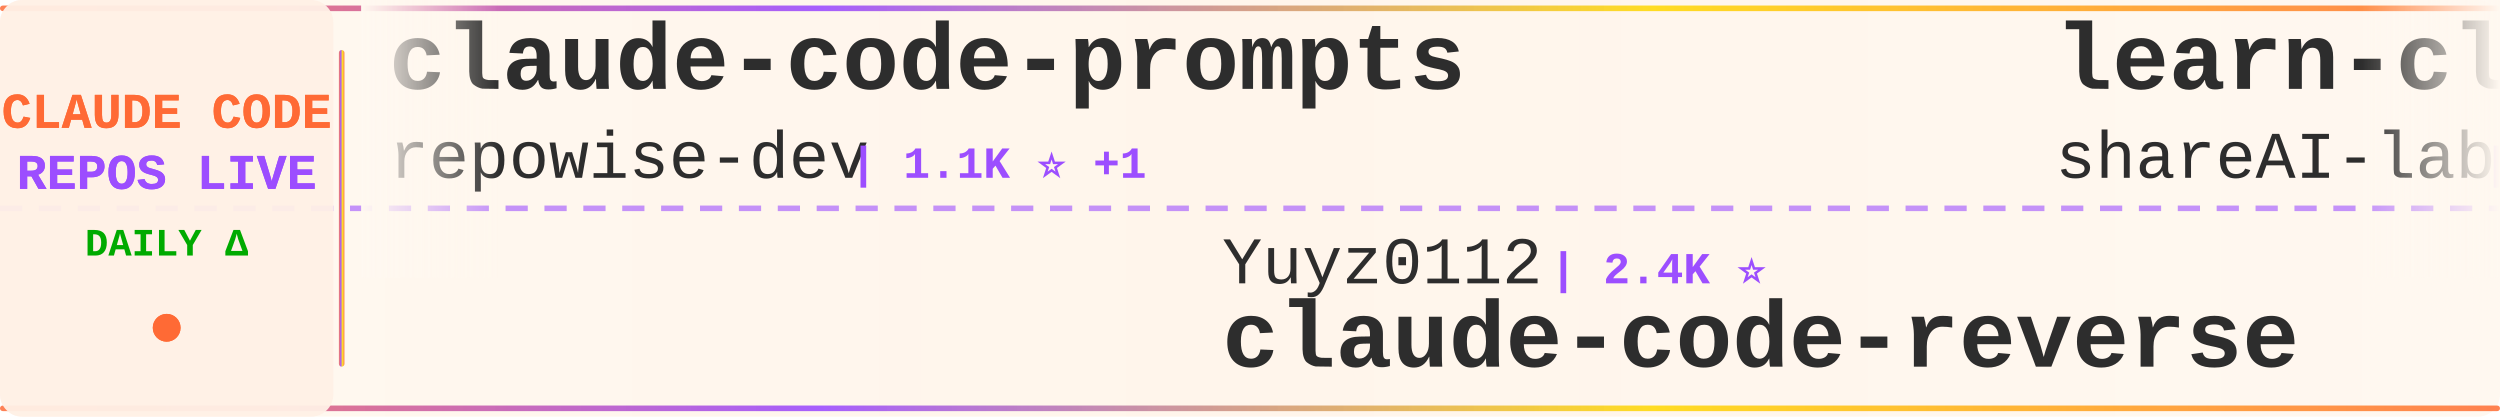
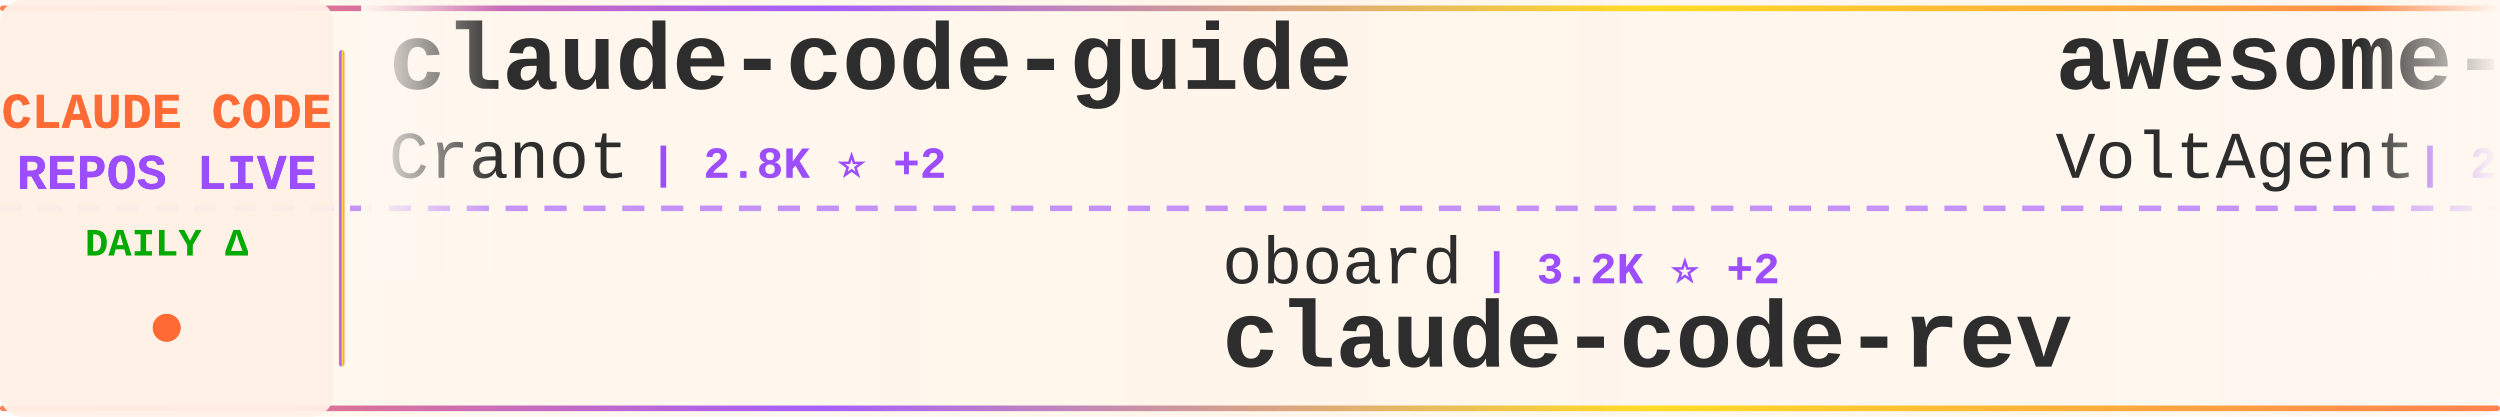
<svg xmlns="http://www.w3.org/2000/svg" width="900" height="150">
  <defs>
    <linearGradient id="tickerBg" x1="0%" y1="0%" x2="100%" y2="0%">
      <stop offset="0%" style="stop-color:#fff8f0;stop-opacity:0.98" />
      <stop offset="50%" style="stop-color:#fff5eb;stop-opacity:1" />
      <stop offset="100%" style="stop-color:#fff8f0;stop-opacity:0.98" />
    </linearGradient>
    <linearGradient id="borderGrad" x1="0%" y1="0%" x2="100%" y2="0%">
      <stop offset="0%" style="stop-color:#FF6B35;stop-opacity:0.85">
        <animate attributeName="stop-opacity" values="0.85;1;0.85" dur="2s" repeatCount="indefinite" />
      </stop>
      <stop offset="33%" style="stop-color:#9C4EFF;stop-opacity:0.9">
        <animate attributeName="stop-opacity" values="0.9;1;0.9" dur="2.2s" repeatCount="indefinite" />
      </stop>
      <stop offset="66%" style="stop-color:#FFD700;stop-opacity:0.85">
        <animate attributeName="stop-opacity" values="0.85;1;0.85" dur="1.8s" repeatCount="indefinite" />
      </stop>
      <stop offset="100%" style="stop-color:#FF6B35;stop-opacity:0.85">
        <animate attributeName="stop-opacity" values="0.85;1;0.85" dur="2s" repeatCount="indefinite" />
      </stop>
    </linearGradient>
    <filter id="textGlow">
      <feGaussianBlur stdDeviation="0.15" result="coloredBlur" />
      <feMerge>
        <feMergeNode in="coloredBlur" />
        <feMergeNode in="SourceGraphic" />
      </feMerge>
    </filter>
    <filter id="metricGlow">
      <feGaussianBlur stdDeviation="0.2" result="coloredBlur" />
      <feMerge>
        <feMergeNode in="coloredBlur" />
        <feMergeNode in="SourceGraphic" />
      </feMerge>
    </filter>
    <linearGradient id="leftFade" x1="0%" y1="0%" x2="100%" y2="0%">
      <stop offset="0%" style="stop-color:#fff8f0;stop-opacity:1" />
      <stop offset="100%" style="stop-color:#fff8f0;stop-opacity:0" />
    </linearGradient>
    <linearGradient id="rightFade" x1="0%" y1="0%" x2="100%" y2="0%">
      <stop offset="0%" style="stop-color:#fff8f0;stop-opacity:0" />
      <stop offset="100%" style="stop-color:#fff8f0;stop-opacity:1" />
    </linearGradient>
  </defs>
  <rect width="900" height="150" fill="url(#tickerBg)" rx="8" />
  <rect x="0" y="2" width="900" height="2" fill="url(#borderGrad)" rx="1" />
  <rect x="0" y="146" width="900" height="2" fill="url(#borderGrad)" rx="1" />
  <line x1="0" y1="75" x2="900" y2="75" stroke="#9C4EFF" stroke-width="2" stroke-dasharray="8 6" opacity="0.6" />
  <rect x="0" y="0" width="120" height="150" fill="#fff0e6" opacity="0.95" rx="8" />
  <text x="60" y="46" font-family="'Courier New', monospace" font-size="18" font-weight="bold" fill="#FF6B35" text-anchor="middle" filter="url(#textGlow)">
    CLAUDE CODE
  </text>
  <text x="60" y="68" font-family="'Courier New', monospace" font-size="18" font-weight="bold" fill="#9C4EFF" text-anchor="middle" filter="url(#textGlow)">
    REPOS LIVE
  </text>
  <text x="60" y="92" font-family="'Courier New', monospace" font-size="14" font-weight="bold" fill="#00aa00" text-anchor="middle">
    DAILY Δ
  </text>
  <circle cx="60" cy="118" r="5" fill="#FF6B35" filter="url(#metricGlow)">
    <animate attributeName="r" values="4;6;4" dur="1.5s" repeatCount="indefinite" />
    <animate attributeName="opacity" values="0.6;1;0.6" dur="1.5s" repeatCount="indefinite" />
  </circle>
  <rect x="122" y="18" width="2" height="114" fill="url(#borderGrad)" rx="1" />
  <clipPath id="tickerClip">
    <rect x="130" y="0" width="770" height="150" />
  </clipPath>
  <g clip-path="url(#tickerClip)">
    <g id="tickerItems">
      <animateTransform attributeName="transform" attributeType="XML" type="translate" from="0 0" to="-3000 0" dur="54s" repeatCount="indefinite" />
      <g transform="translate(0, 0)">
-         <text x="140" y="32" font-family="'Courier New', monospace" font-size="34" font-weight="bold" fill="#2d2d2d">claude-code-prompts</text>
-         <text x="140" y="64" font-family="'Courier New', monospace" font-size="24" font-weight="normal" fill="#2d2d2d" opacity="1.0">repowise-dev</text>
-         <text x="306" y="64" font-family="'Courier New', monospace" font-size="16" font-weight="bold" fill="#9C4EFF"> | 1.1K ⭐ +1</text>
+         <text x="140" y="32" font-family="'Courier New', monospace" font-size="34" font-weight="bold" fill="#2d2d2d">claude-code-guide</text>
+         <text x="140" y="64" font-family="'Courier New', monospace" font-size="24" font-weight="normal" fill="#2d2d2d" opacity="1.0">Cranot</text>
+         <text x="234" y="64" font-family="'Courier New', monospace" font-size="16" font-weight="bold" fill="#9C4EFF"> | 2.8K ⭐ +2</text>
      </g>
      <g transform="translate(300, 0)">
-         <text x="140" y="102" font-family="'Courier New', monospace" font-size="24" font-weight="normal" fill="#2d2d2d" opacity="1.0">Yuyz0112</text>
-         <text x="258" y="102" font-family="'Courier New', monospace" font-size="16" font-weight="bold" fill="#9C4EFF"> | 2.4K ⭐</text>
-         <text x="140" y="132" font-family="'Courier New', monospace" font-size="34" font-weight="bold" fill="#2d2d2d">claude-code-reverse</text>
+         <text x="140" y="102" font-family="'Courier New', monospace" font-size="24" font-weight="normal" fill="#2d2d2d" opacity="1.0">oboard</text>
+         <text x="234" y="102" font-family="'Courier New', monospace" font-size="16" font-weight="bold" fill="#9C4EFF"> | 3.2K ⭐ +2</text>
+         <text x="140" y="132" font-family="'Courier New', monospace" font-size="34" font-weight="bold" fill="#2d2d2d">claude-code-rev</text>
      </g>
      <g transform="translate(600, 0)">
-         <text x="140" y="32" font-family="'Courier New', monospace" font-size="34" font-weight="bold" fill="#2d2d2d">learn-claude-code</text>
-         <text x="140" y="64" font-family="'Courier New', monospace" font-size="24" font-weight="normal" fill="#2d2d2d" opacity="1.0">shareAI-lab</text>
-         <text x="294" y="64" font-family="'Courier New', monospace" font-size="16" font-weight="bold" fill="#9C4EFF"> | 64.1K ⭐ +231</text>
+         <text x="140" y="32" font-family="'Courier New', monospace" font-size="34" font-weight="bold" fill="#2d2d2d">awesome-claude-code-suba...</text>
+         <text x="140" y="64" font-family="'Courier New', monospace" font-size="24" font-weight="normal" fill="#2d2d2d" opacity="1.0">VoltAgent</text>
+         <text x="270" y="64" font-family="'Courier New', monospace" font-size="16" font-weight="bold" fill="#9C4EFF"> | 21.0K ⭐ +60</text>
      </g>
      <g transform="translate(900, 0)">
-         <text x="140" y="102" font-family="'Courier New', monospace" font-size="24" font-weight="normal" fill="#2d2d2d" opacity="1.0">hangsman</text>
-         <text x="258" y="102" font-family="'Courier New', monospace" font-size="16" font-weight="bold" fill="#9C4EFF"> | 781 ⭐</text>
-         <text x="140" y="132" font-family="'Courier New', monospace" font-size="34" font-weight="bold" fill="#2d2d2d">claude-code-source</text>
+         <text x="140" y="102" font-family="'Courier New', monospace" font-size="24" font-weight="normal" fill="#2d2d2d" opacity="1.0">wanshuiyin</text>
+         <text x="282" y="102" font-family="'Courier New', monospace" font-size="16" font-weight="bold" fill="#9C4EFF"> | 11.2K ⭐ +76</text>
+         <text x="140" y="132" font-family="'Courier New', monospace" font-size="34" font-weight="bold" fill="#2d2d2d">Auto-claude-code-researc...</text>
      </g>
      <g transform="translate(1200, 0)">
-         <text x="140" y="32" font-family="'Courier New', monospace" font-size="34" font-weight="bold" fill="#2d2d2d">claude-code-ultimate-gui...</text>
-         <text x="140" y="64" font-family="'Courier New', monospace" font-size="24" font-weight="normal" fill="#2d2d2d" opacity="1.0">FlorianBruniaux</text>
-         <text x="342" y="64" font-family="'Courier New', monospace" font-size="16" font-weight="bold" fill="#9C4EFF"> | 4.6K ⭐ +32</text>
+         <text x="140" y="32" font-family="'Courier New', monospace" font-size="34" font-weight="bold" fill="#2d2d2d">claude-code-harness</text>
+         <text x="140" y="64" font-family="'Courier New', monospace" font-size="24" font-weight="normal" fill="#2d2d2d" opacity="1.0">Chachamaru127</text>
+         <text x="318" y="64" font-family="'Courier New', monospace" font-size="16" font-weight="bold" fill="#9C4EFF"> | 2.5K ⭐ +89</text>
      </g>
      <g transform="translate(1500, 0)">
-         <text x="140" y="102" font-family="'Courier New', monospace" font-size="24" font-weight="normal" fill="#2d2d2d" opacity="1.0">carlvellotti</text>
-         <text x="306" y="102" font-family="'Courier New', monospace" font-size="16" font-weight="bold" fill="#9C4EFF"> | 2.1K ⭐ +2</text>
-         <text x="140" y="132" font-family="'Courier New', monospace" font-size="34" font-weight="bold" fill="#2d2d2d">claude-code-pm-course</text>
+         <text x="140" y="102" font-family="'Courier New', monospace" font-size="24" font-weight="normal" fill="#2d2d2d" opacity="1.0">shareAI-lab</text>
+         <text x="294" y="102" font-family="'Courier New', monospace" font-size="16" font-weight="bold" fill="#9C4EFF"> | 64.1K ⭐ +229</text>
+         <text x="140" y="132" font-family="'Courier New', monospace" font-size="34" font-weight="bold" fill="#2d2d2d">learn-claude-code</text>
      </g>
      <g transform="translate(1800, 0)">
-         <text x="140" y="32" font-family="'Courier New', monospace" font-size="34" font-weight="bold" fill="#2d2d2d">claude_codex_bridge</text>
-         <text x="140" y="64" font-family="'Courier New', monospace" font-size="24" font-weight="normal" fill="#2d2d2d" opacity="1.0">SeemSeam</text>
-         <text x="258" y="64" font-family="'Courier New', monospace" font-size="16" font-weight="bold" fill="#9C4EFF"> | 2.9K ⭐ +21</text>
+         <text x="140" y="32" font-family="'Courier New', monospace" font-size="34" font-weight="bold" fill="#2d2d2d">Claude-Code-Workflow</text>
+         <text x="140" y="64" font-family="'Courier New', monospace" font-size="24" font-weight="normal" fill="#2d2d2d" opacity="1.0">catlog22</text>
+         <text x="258" y="64" font-family="'Courier New', monospace" font-size="16" font-weight="bold" fill="#9C4EFF"> | 2.1K ⭐ +3</text>
      </g>
      <g transform="translate(2100, 0)">
-         <text x="140" y="102" font-family="'Courier New', monospace" font-size="24" font-weight="normal" fill="#2d2d2d" opacity="1.0">anthropics</text>
-         <text x="282" y="102" font-family="'Courier New', monospace" font-size="16" font-weight="bold" fill="#9C4EFF"> | 4.9K ⭐ +11</text>
-         <text x="140" y="132" font-family="'Courier New', monospace" font-size="34" font-weight="bold" fill="#2d2d2d">claude-code-security-rev...</text>
+         <text x="140" y="102" font-family="'Courier New', monospace" font-size="24" font-weight="normal" fill="#2d2d2d" opacity="1.0">Alishahryar1</text>
+         <text x="306" y="102" font-family="'Courier New', monospace" font-size="16" font-weight="bold" fill="#9C4EFF"> | 31.6K ⭐ +274</text>
+         <text x="140" y="132" font-family="'Courier New', monospace" font-size="34" font-weight="bold" fill="#2d2d2d">free-claude-code</text>
      </g>
      <g transform="translate(2400, 0)">
-         <text x="140" y="32" font-family="'Courier New', monospace" font-size="34" font-weight="bold" fill="#2d2d2d">ClaudeCodeAgents</text>
-         <text x="140" y="64" font-family="'Courier New', monospace" font-size="24" font-weight="normal" fill="#2d2d2d" opacity="1.0">darcyegb</text>
-         <text x="258" y="64" font-family="'Courier New', monospace" font-size="16" font-weight="bold" fill="#9C4EFF"> | 711 ⭐ +2</text>
+         <text x="140" y="32" font-family="'Courier New', monospace" font-size="34" font-weight="bold" fill="#2d2d2d">claude-code-reverse</text>
+         <text x="140" y="64" font-family="'Courier New', monospace" font-size="24" font-weight="normal" fill="#2d2d2d" opacity="1.0">Yuyz0112</text>
+         <text x="258" y="64" font-family="'Courier New', monospace" font-size="16" font-weight="bold" fill="#9C4EFF"> | 2.4K ⭐ +1</text>
      </g>
      <g transform="translate(2700, 0)">
-         <text x="140" y="102" font-family="'Courier New', monospace" font-size="24" font-weight="normal" fill="#2d2d2d" opacity="1.0">ding113</text>
-         <text x="246" y="102" font-family="'Courier New', monospace" font-size="16" font-weight="bold" fill="#9C4EFF"> | 3.0K ⭐ +10</text>
-         <text x="140" y="132" font-family="'Courier New', monospace" font-size="34" font-weight="bold" fill="#2d2d2d">claude-code-hub</text>
+         <text x="140" y="102" font-family="'Courier New', monospace" font-size="24" font-weight="normal" fill="#2d2d2d" opacity="1.0">diet103</text>
+         <text x="246" y="102" font-family="'Courier New', monospace" font-size="16" font-weight="bold" fill="#9C4EFF"> | 9.7K ⭐ +2</text>
+         <text x="140" y="132" font-family="'Courier New', monospace" font-size="34" font-weight="bold" fill="#2d2d2d">claude-code-infrastructu...</text>
      </g>
      <g transform="translate(3000, 0)">
-         <text x="140" y="32" font-family="'Courier New', monospace" font-size="34" font-weight="bold" fill="#2d2d2d">claude-code-prompts</text>
-         <text x="140" y="64" font-family="'Courier New', monospace" font-size="24" font-weight="normal" fill="#2d2d2d" opacity="1.0">repowise-dev</text>
-         <text x="306" y="64" font-family="'Courier New', monospace" font-size="16" font-weight="bold" fill="#9C4EFF"> | 1.1K ⭐ +1</text>
+         <text x="140" y="32" font-family="'Courier New', monospace" font-size="34" font-weight="bold" fill="#2d2d2d">claude-code-guide</text>
+         <text x="140" y="64" font-family="'Courier New', monospace" font-size="24" font-weight="normal" fill="#2d2d2d" opacity="1.0">Cranot</text>
+         <text x="234" y="64" font-family="'Courier New', monospace" font-size="16" font-weight="bold" fill="#9C4EFF"> | 2.8K ⭐ +2</text>
      </g>
      <g transform="translate(3300, 0)">
-         <text x="140" y="102" font-family="'Courier New', monospace" font-size="24" font-weight="normal" fill="#2d2d2d" opacity="1.0">Yuyz0112</text>
-         <text x="258" y="102" font-family="'Courier New', monospace" font-size="16" font-weight="bold" fill="#9C4EFF"> | 2.4K ⭐</text>
-         <text x="140" y="132" font-family="'Courier New', monospace" font-size="34" font-weight="bold" fill="#2d2d2d">claude-code-reverse</text>
+         <text x="140" y="102" font-family="'Courier New', monospace" font-size="24" font-weight="normal" fill="#2d2d2d" opacity="1.0">oboard</text>
+         <text x="234" y="102" font-family="'Courier New', monospace" font-size="16" font-weight="bold" fill="#9C4EFF"> | 3.2K ⭐ +2</text>
+         <text x="140" y="132" font-family="'Courier New', monospace" font-size="34" font-weight="bold" fill="#2d2d2d">claude-code-rev</text>
      </g>
      <g transform="translate(3600, 0)">
-         <text x="140" y="32" font-family="'Courier New', monospace" font-size="34" font-weight="bold" fill="#2d2d2d">learn-claude-code</text>
-         <text x="140" y="64" font-family="'Courier New', monospace" font-size="24" font-weight="normal" fill="#2d2d2d" opacity="1.0">shareAI-lab</text>
-         <text x="294" y="64" font-family="'Courier New', monospace" font-size="16" font-weight="bold" fill="#9C4EFF"> | 64.1K ⭐ +231</text>
+         <text x="140" y="32" font-family="'Courier New', monospace" font-size="34" font-weight="bold" fill="#2d2d2d">awesome-claude-code-suba...</text>
+         <text x="140" y="64" font-family="'Courier New', monospace" font-size="24" font-weight="normal" fill="#2d2d2d" opacity="1.0">VoltAgent</text>
+         <text x="270" y="64" font-family="'Courier New', monospace" font-size="16" font-weight="bold" fill="#9C4EFF"> | 21.0K ⭐ +60</text>
      </g>
      <g transform="translate(3900, 0)">
-         <text x="140" y="102" font-family="'Courier New', monospace" font-size="24" font-weight="normal" fill="#2d2d2d" opacity="1.0">hangsman</text>
-         <text x="258" y="102" font-family="'Courier New', monospace" font-size="16" font-weight="bold" fill="#9C4EFF"> | 781 ⭐</text>
-         <text x="140" y="132" font-family="'Courier New', monospace" font-size="34" font-weight="bold" fill="#2d2d2d">claude-code-source</text>
+         <text x="140" y="102" font-family="'Courier New', monospace" font-size="24" font-weight="normal" fill="#2d2d2d" opacity="1.0">wanshuiyin</text>
+         <text x="282" y="102" font-family="'Courier New', monospace" font-size="16" font-weight="bold" fill="#9C4EFF"> | 11.2K ⭐ +76</text>
+         <text x="140" y="132" font-family="'Courier New', monospace" font-size="34" font-weight="bold" fill="#2d2d2d">Auto-claude-code-researc...</text>
      </g>
    </g>
  </g>
  <rect x="130" y="0" width="50" height="100" fill="url(#leftFade)" />
  <rect x="850" y="0" width="50" height="100" fill="url(#rightFade)" />
</svg>
